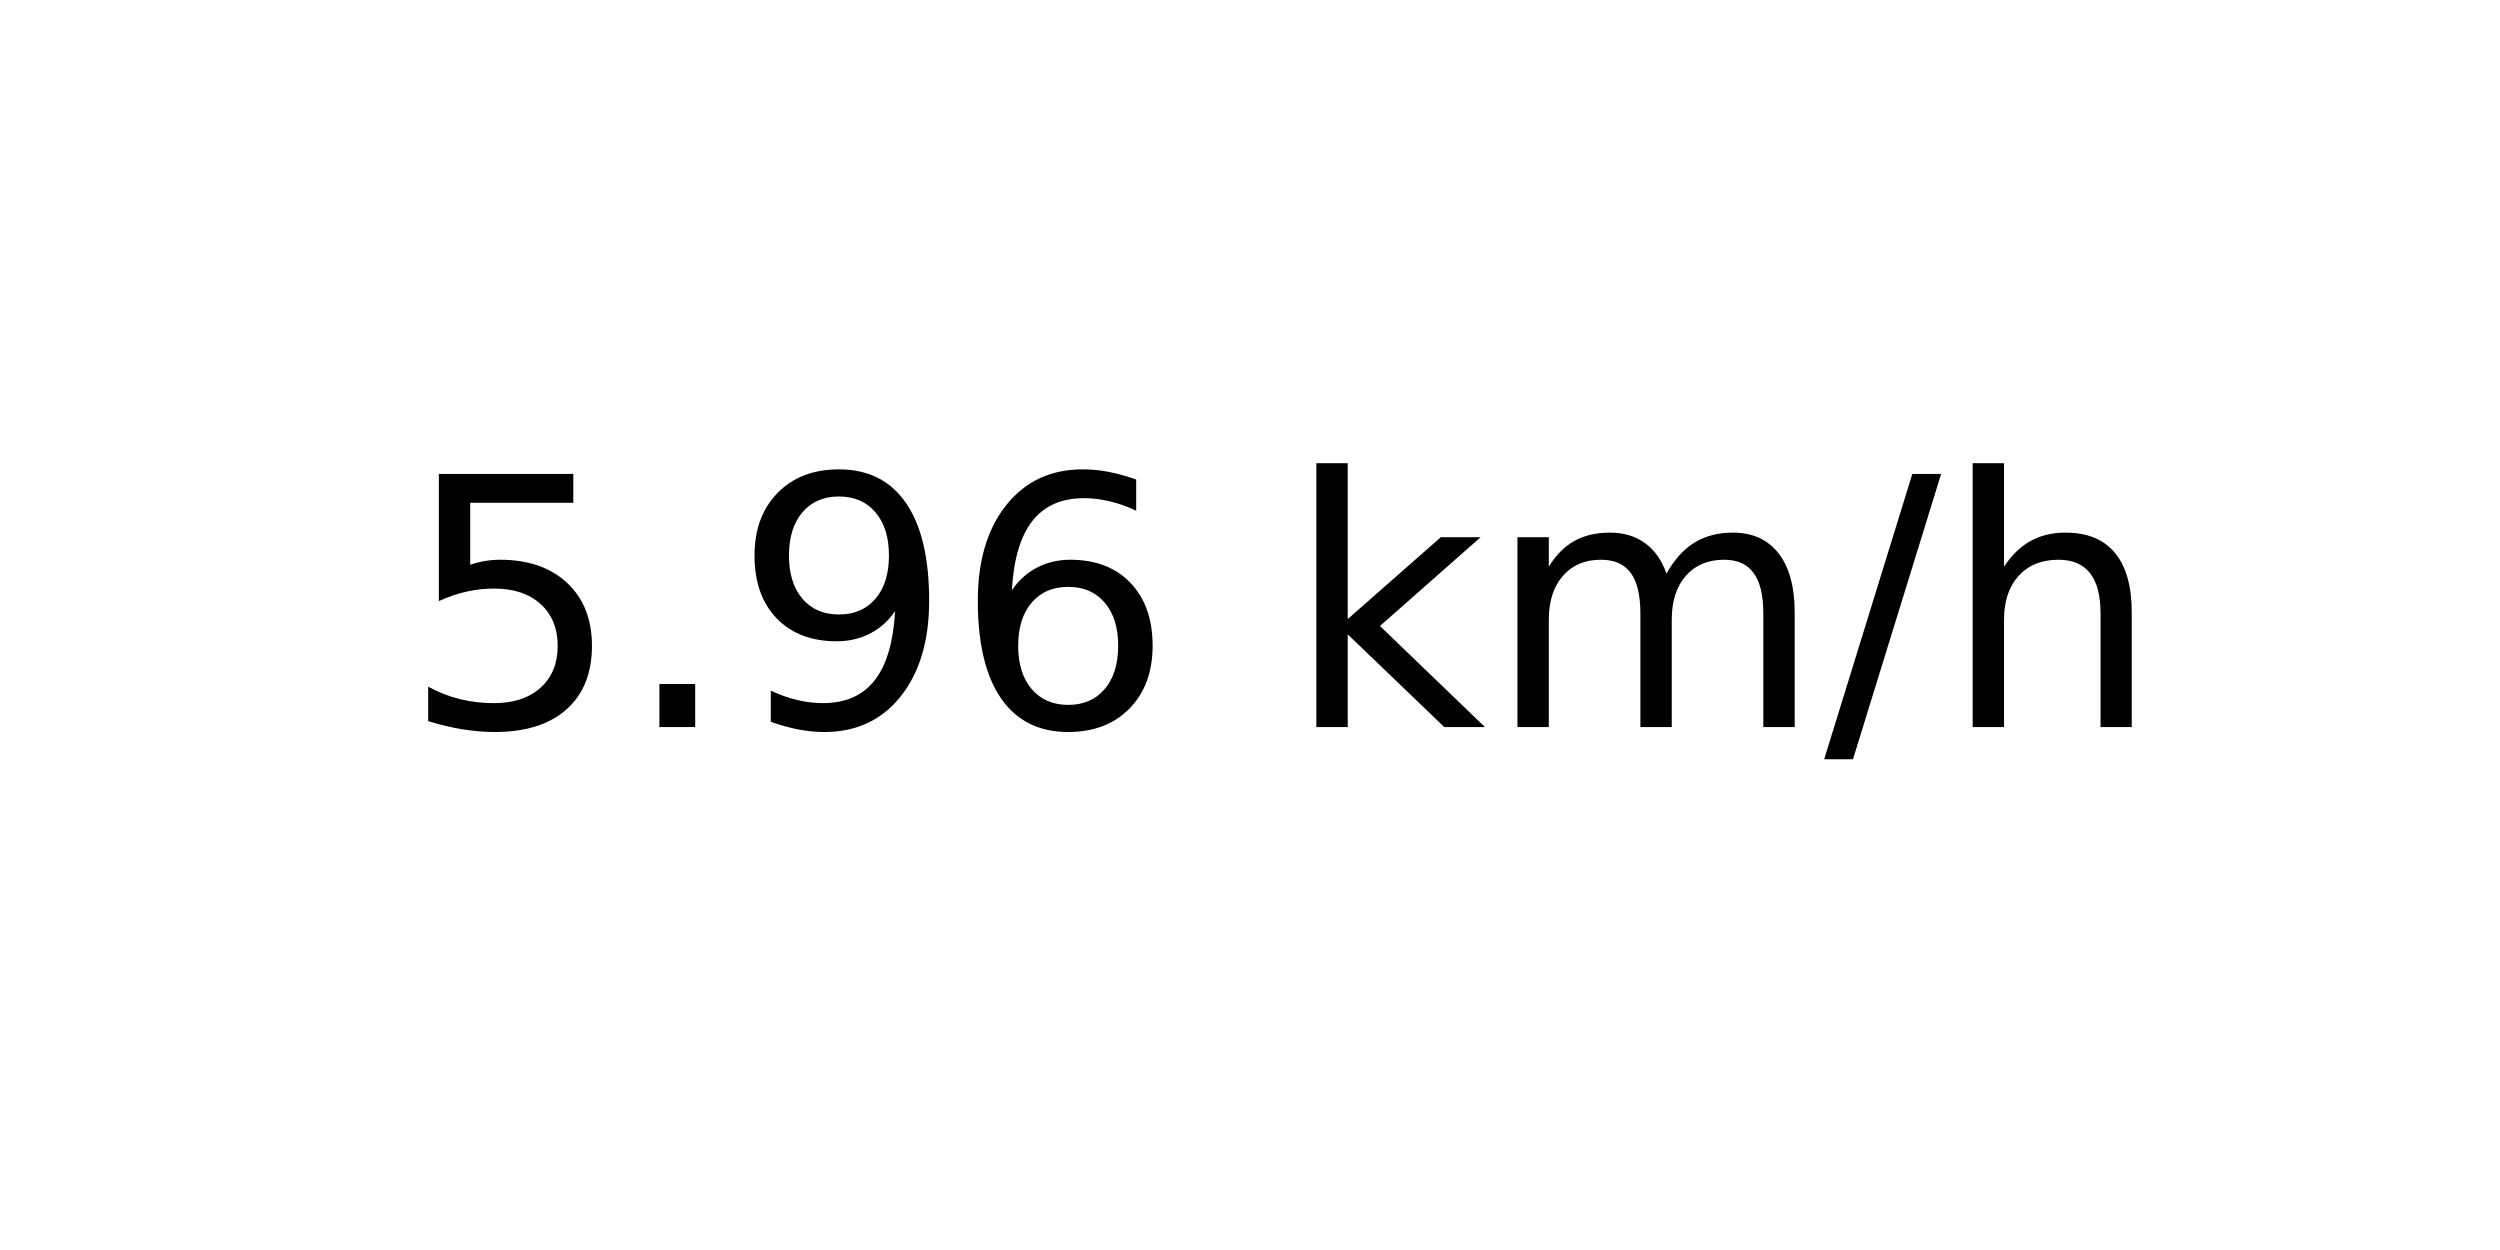
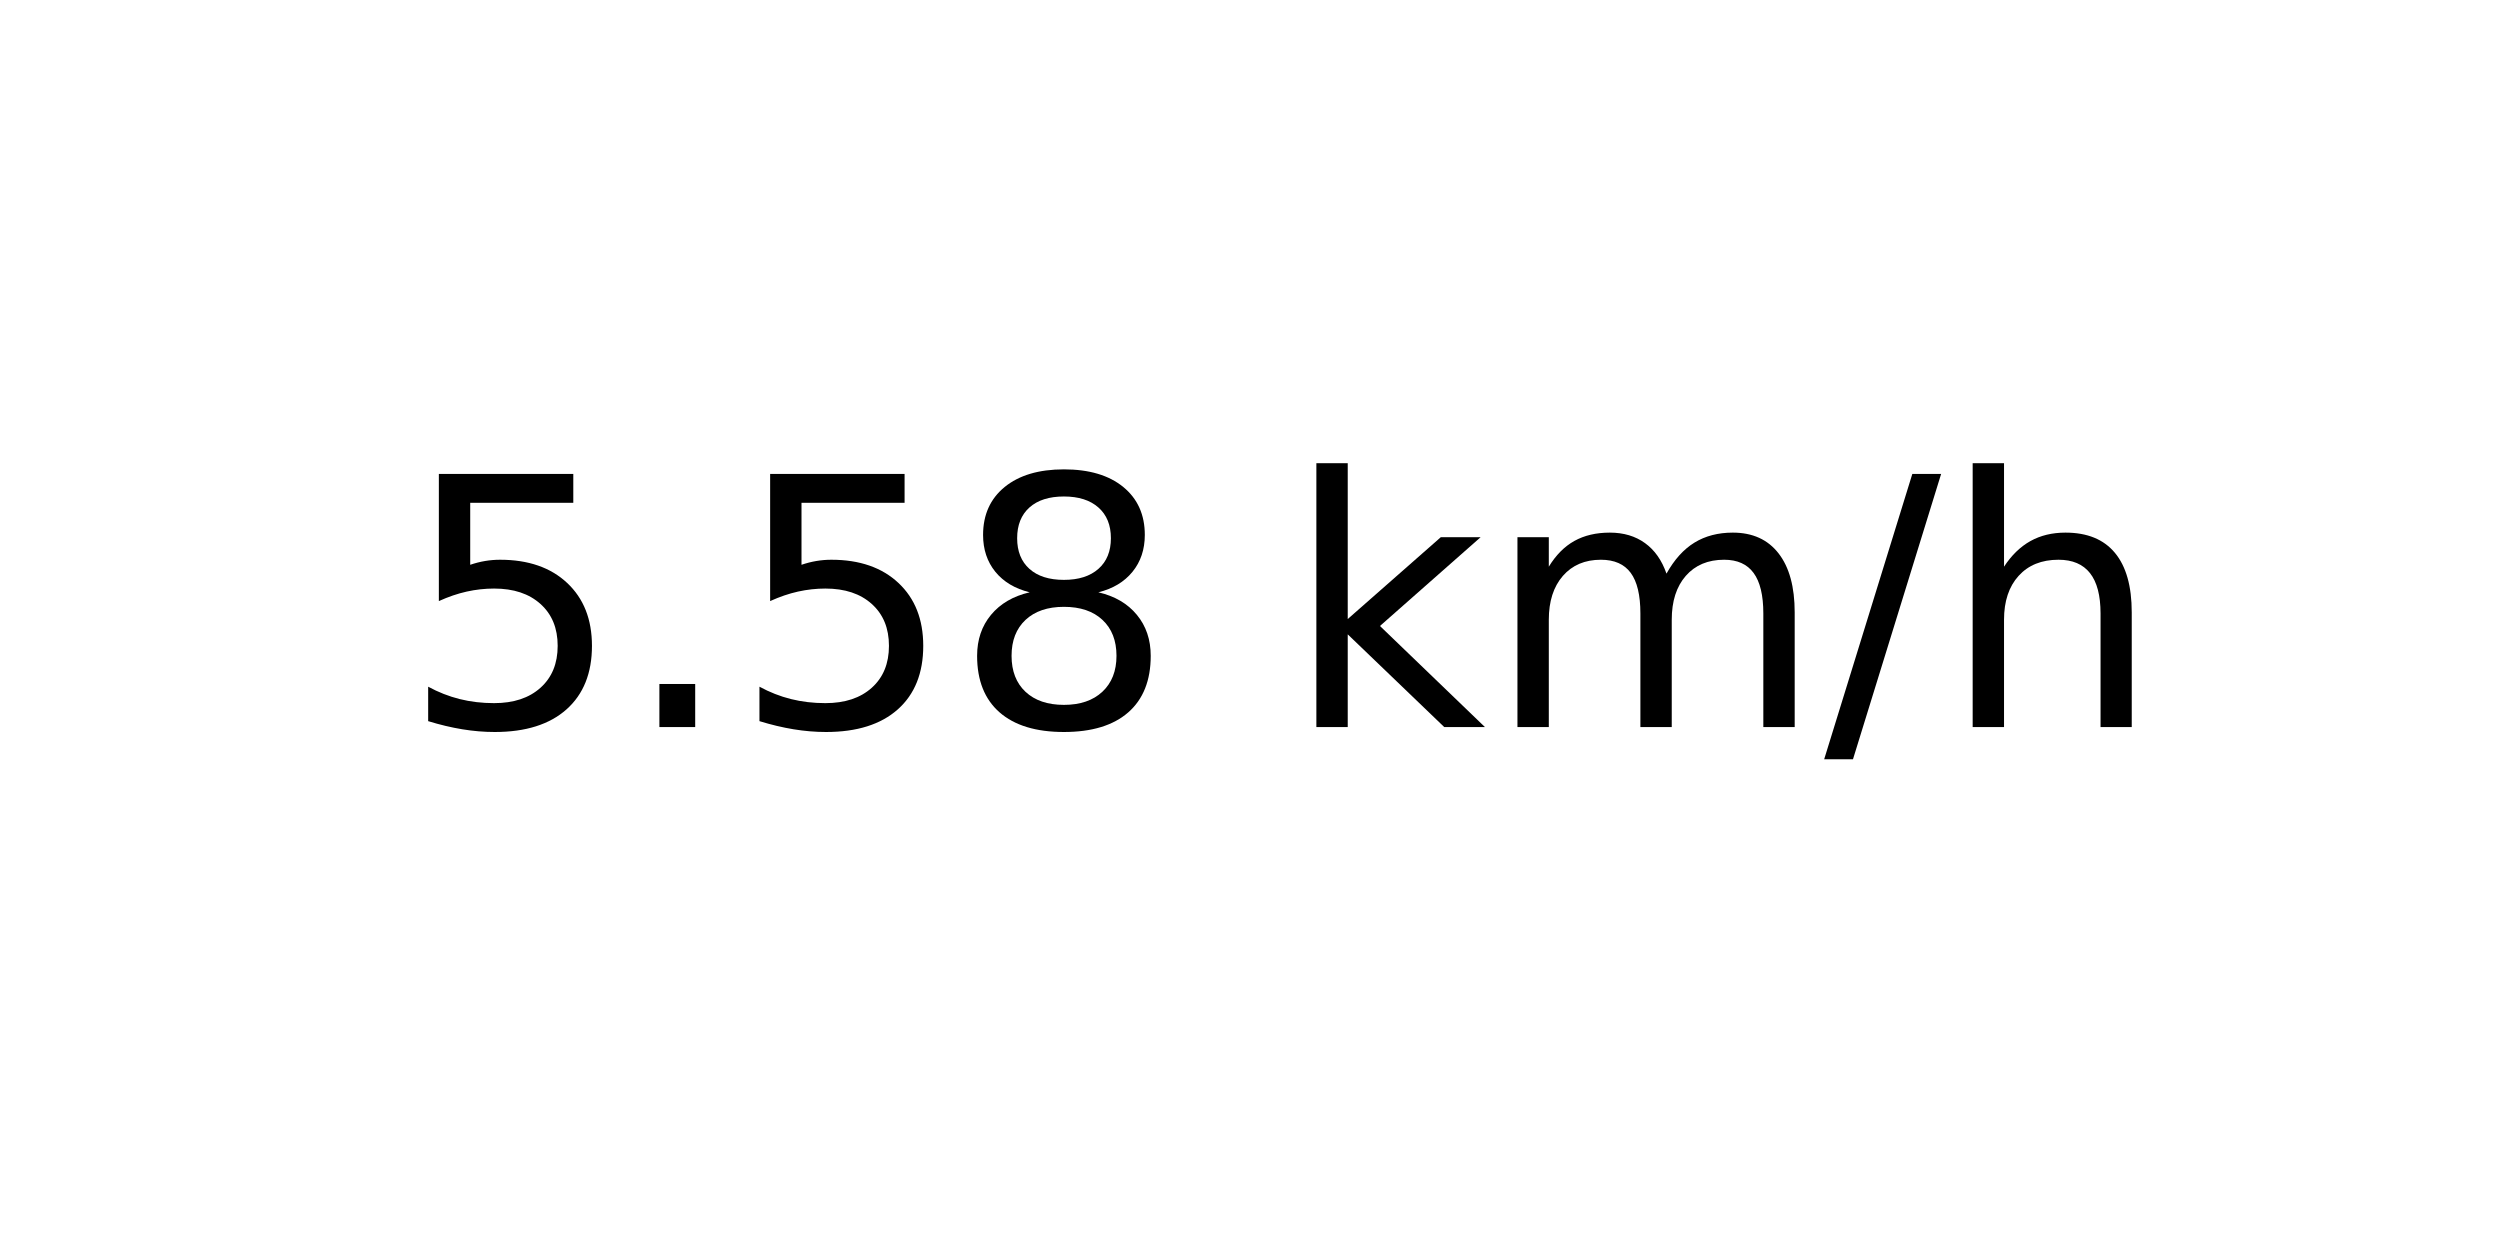
<svg xmlns="http://www.w3.org/2000/svg" xmlns:xlink="http://www.w3.org/1999/xlink" width="72pt" height="36pt" viewBox="0 0 72 36" version="1.1">
  <defs>
    <style type="text/css">*{stroke-linejoin: round; stroke-linecap: butt}</style>
  </defs>
  <g id="figure_1">
    <g id="axes_1">
      <g id="text_1">
        <g transform="translate(11.55937 20.93937) scale(0.1 -0.1)">
          <defs>
            <path id="DejaVuSans-35" d="M 691 4666  L 3169 4666  L 3169 4134  L 1269 4134  L 1269 2991  Q 1406 3038 1543 3061  Q 1681 3084 1819 3084  Q 2600 3084 3056 2656  Q 3513 2228 3513 1497  Q 3513 744 3044 326  Q 2575 -91 1722 -91  Q 1428 -91 1123 -41  Q 819 9 494 109  L 494 744  Q 775 591 1075 516  Q 1375 441 1709 441  Q 2250 441 2565 725  Q 2881 1009 2881 1497  Q 2881 1984 2565 2268  Q 2250 2553 1709 2553  Q 1456 2553 1204 2497  Q 953 2441 691 2322  L 691 4666  z " transform="scale(0.015625)" />
            <path id="DejaVuSans-2e" d="M 684 794  L 1344 794  L 1344 0  L 684 0  L 684 794  z " transform="scale(0.015625)" />
-             <path id="DejaVuSans-39" d="M 703 97  L 703 672  Q 941 559 1184 500  Q 1428 441 1663 441  Q 2288 441 2617 861  Q 2947 1281 2994 2138  Q 2813 1869 2534 1725  Q 2256 1581 1919 1581  Q 1219 1581 811 2004  Q 403 2428 403 3163  Q 403 3881 828 4315  Q 1253 4750 1959 4750  Q 2769 4750 3195 4129  Q 3622 3509 3622 2328  Q 3622 1225 3098 567  Q 2575 -91 1691 -91  Q 1453 -91 1209 -44  Q 966 3 703 97  z M 1959 2075  Q 2384 2075 2632 2365  Q 2881 2656 2881 3163  Q 2881 3666 2632 3958  Q 2384 4250 1959 4250  Q 1534 4250 1286 3958  Q 1038 3666 1038 3163  Q 1038 2656 1286 2365  Q 1534 2075 1959 2075  z " transform="scale(0.015625)" />
-             <path id="DejaVuSans-36" d="M 2113 2584  Q 1688 2584 1439 2293  Q 1191 2003 1191 1497  Q 1191 994 1439 701  Q 1688 409 2113 409  Q 2538 409 2786 701  Q 3034 994 3034 1497  Q 3034 2003 2786 2293  Q 2538 2584 2113 2584  z M 3366 4563  L 3366 3988  Q 3128 4100 2886 4159  Q 2644 4219 2406 4219  Q 1781 4219 1451 3797  Q 1122 3375 1075 2522  Q 1259 2794 1537 2939  Q 1816 3084 2150 3084  Q 2853 3084 3261 2657  Q 3669 2231 3669 1497  Q 3669 778 3244 343  Q 2819 -91 2113 -91  Q 1303 -91 875 529  Q 447 1150 447 2328  Q 447 3434 972 4092  Q 1497 4750 2381 4750  Q 2619 4750 2861 4703  Q 3103 4656 3366 4563  z " transform="scale(0.015625)" />
+             <path id="DejaVuSans-38" d="M 2034 2216  Q 1584 2216 1326 1975  Q 1069 1734 1069 1313  Q 1069 891 1326 650  Q 1584 409 2034 409  Q 2484 409 2743 651  Q 3003 894 3003 1313  Q 3003 1734 2745 1975  Q 2488 2216 2034 2216  z M 1403 2484  Q 997 2584 770 2862  Q 544 3141 544 3541  Q 544 4100 942 4425  Q 1341 4750 2034 4750  Q 2731 4750 3128 4425  Q 3525 4100 3525 3541  Q 3525 3141 3298 2862  Q 3072 2584 2669 2484  Q 3125 2378 3379 2068  Q 3634 1759 3634 1313  Q 3634 634 3220 271  Q 2806 -91 2034 -91  Q 1263 -91 848 271  Q 434 634 434 1313  Q 434 1759 690 2068  Q 947 2378 1403 2484  z M 1172 3481  Q 1172 3119 1398 2916  Q 1625 2713 2034 2713  Q 2441 2713 2670 2916  Q 2900 3119 2900 3481  Q 2900 3844 2670 4047  Q 2441 4250 2034 4250  Q 1625 4250 1398 4047  Q 1172 3844 1172 3481  z " transform="scale(0.015625)" />
            <path id="DejaVuSans-20" transform="scale(0.015625)" />
            <path id="DejaVuSans-6b" d="M 581 4863  L 1159 4863  L 1159 1991  L 2875 3500  L 3609 3500  L 1753 1863  L 3688 0  L 2938 0  L 1159 1709  L 1159 0  L 581 0  L 581 4863  z " transform="scale(0.015625)" />
            <path id="DejaVuSans-6d" d="M 3328 2828  Q 3544 3216 3844 3400  Q 4144 3584 4550 3584  Q 5097 3584 5394 3201  Q 5691 2819 5691 2113  L 5691 0  L 5113 0  L 5113 2094  Q 5113 2597 4934 2840  Q 4756 3084 4391 3084  Q 3944 3084 3684 2787  Q 3425 2491 3425 1978  L 3425 0  L 2847 0  L 2847 2094  Q 2847 2600 2669 2842  Q 2491 3084 2119 3084  Q 1678 3084 1418 2786  Q 1159 2488 1159 1978  L 1159 0  L 581 0  L 581 3500  L 1159 3500  L 1159 2956  Q 1356 3278 1631 3431  Q 1906 3584 2284 3584  Q 2666 3584 2933 3390  Q 3200 3197 3328 2828  z " transform="scale(0.015625)" />
            <path id="DejaVuSans-2f" d="M 1625 4666  L 2156 4666  L 531 -594  L 0 -594  L 1625 4666  z " transform="scale(0.015625)" />
            <path id="DejaVuSans-68" d="M 3513 2113  L 3513 0  L 2938 0  L 2938 2094  Q 2938 2591 2744 2837  Q 2550 3084 2163 3084  Q 1697 3084 1428 2787  Q 1159 2491 1159 1978  L 1159 0  L 581 0  L 581 4863  L 1159 4863  L 1159 2956  Q 1366 3272 1645 3428  Q 1925 3584 2291 3584  Q 2894 3584 3203 3211  Q 3513 2838 3513 2113  z " transform="scale(0.015625)" />
          </defs>
          <use xlink:href="#DejaVuSans-35" />
          <use xlink:href="#DejaVuSans-2e" x="63.623" />
-           <use xlink:href="#DejaVuSans-39" x="95.41" />
-           <use xlink:href="#DejaVuSans-36" x="159.033" />
+           <use xlink:href="#DejaVuSans-35" x="95.41" />
+           <use xlink:href="#DejaVuSans-38" x="159.033" />
          <use xlink:href="#DejaVuSans-20" x="222.656" />
          <use xlink:href="#DejaVuSans-6b" x="254.443" />
          <use xlink:href="#DejaVuSans-6d" x="312.354" />
          <use xlink:href="#DejaVuSans-2f" x="409.766" />
          <use xlink:href="#DejaVuSans-68" x="443.457" />
        </g>
      </g>
    </g>
  </g>
</svg>
